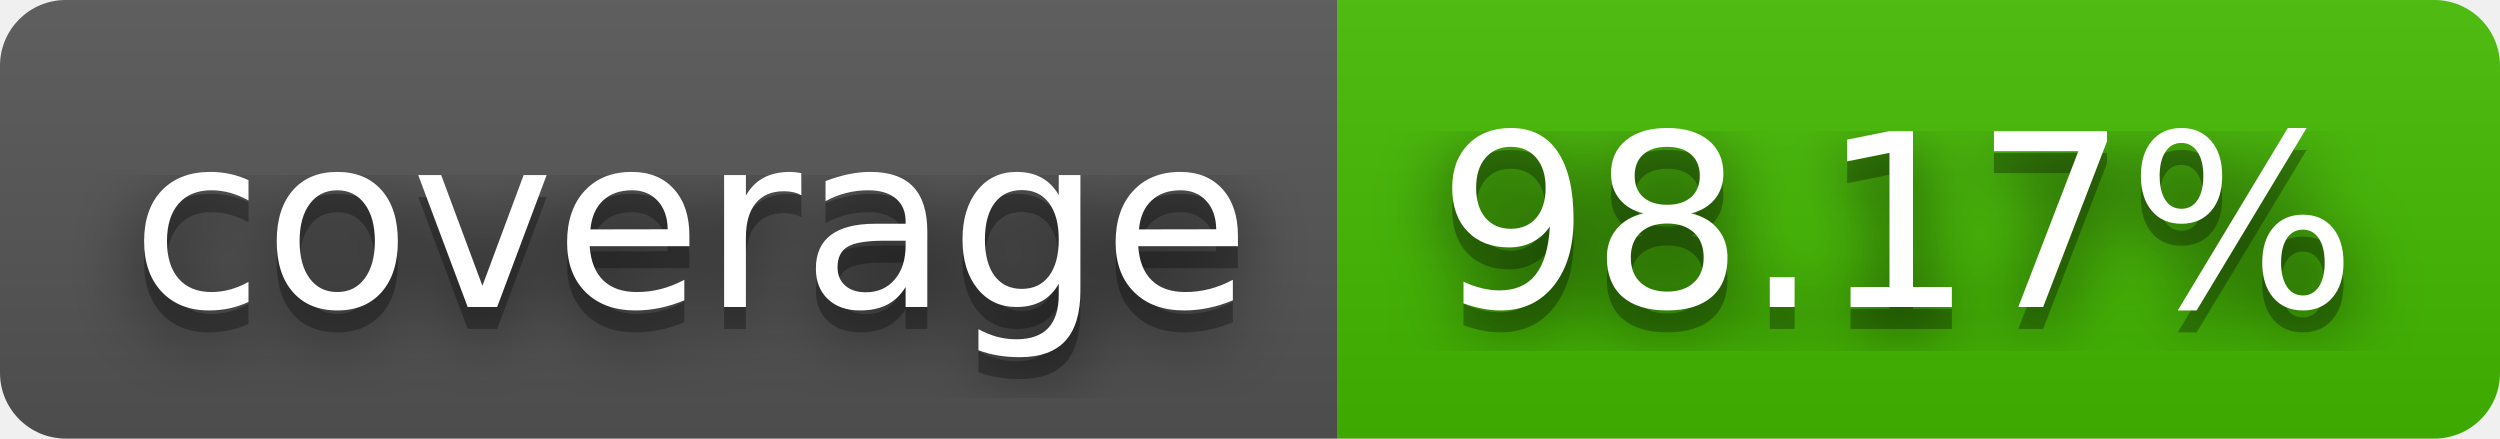
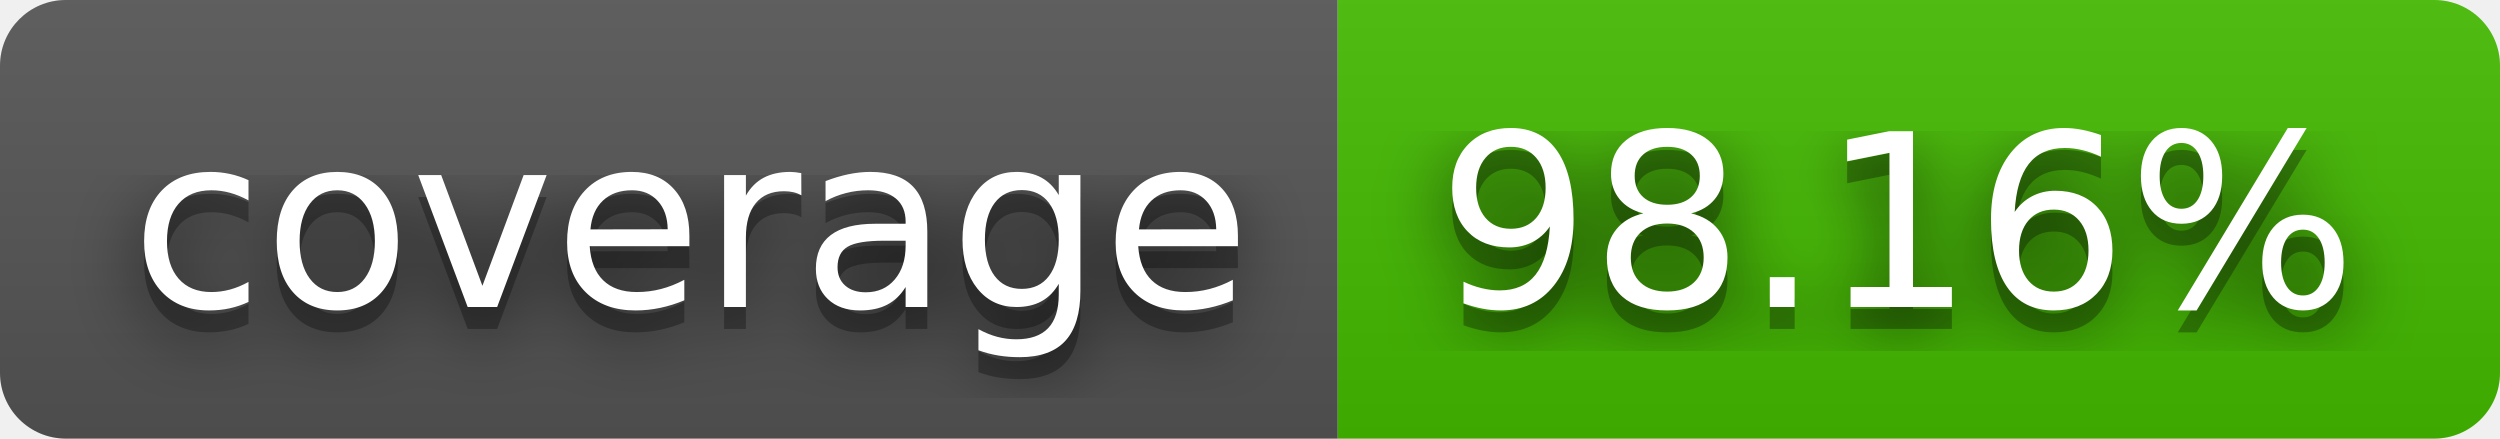
- <svg xmlns="http://www.w3.org/2000/svg" width="114" height="20" role="img" aria-label="coverage: 98.17%">
+ <svg xmlns="http://www.w3.org/2000/svg" width="114" height="20" role="img" aria-label="coverage: 98.16%">
  <filter id="blur">
    <feGaussianBlur stdDeviation="16" />
  </filter>
  <linearGradient id="s" x2="0" y2="100%">
    <stop offset="0" stop-color="#bbb" stop-opacity=".1" />
    <stop offset="1" stop-opacity=".1" />
  </linearGradient>
  <clipPath id="r">
    <rect width="114" height="20" rx="3" />
  </clipPath>
  <g clip-path="url(#r)">
    <rect width="61" height="20" fill="#555" />
    <rect x="61" width="53" height="20" fill="#4b0" />
    <rect width="114" height="20" fill="url(#s)" />
  </g>
  <g fill="#fff" text-anchor="middle" font-family="Verdana,Geneva,DejaVu Sans,sans-serif" text-rendering="geometricPrecision" font-size="110">
    <g transform="scale(.1)">
      <g aria-hidden="true" fill="#010101">
        <text x="315" y="150" fill-opacity=".8" filter="url(#blur)" textLength="510">coverage</text>
        <text x="315" y="150" fill-opacity=".3" textLength="510">coverage</text>
      </g>
      <text x="315" y="140" textLength="510">coverage</text>
    </g>
    <g transform="scale(.1)">
      <g aria-hidden="true" fill="#010101">
-         <text x="865" y="150" fill-opacity=".8" filter="url(#blur)" textLength="430">98.17%</text>
-         <text x="865" y="150" fill-opacity=".3" textLength="430">98.17%</text>
+         <text x="865" y="150" fill-opacity=".8" filter="url(#blur)" textLength="430">98.16%</text>
+         <text x="865" y="150" fill-opacity=".3" textLength="430">98.16%</text>
      </g>
-       <text x="865" y="140" textLength="430">98.17%</text>
+       <text x="865" y="140" textLength="430">98.16%</text>
    </g>
  </g>
</svg>
